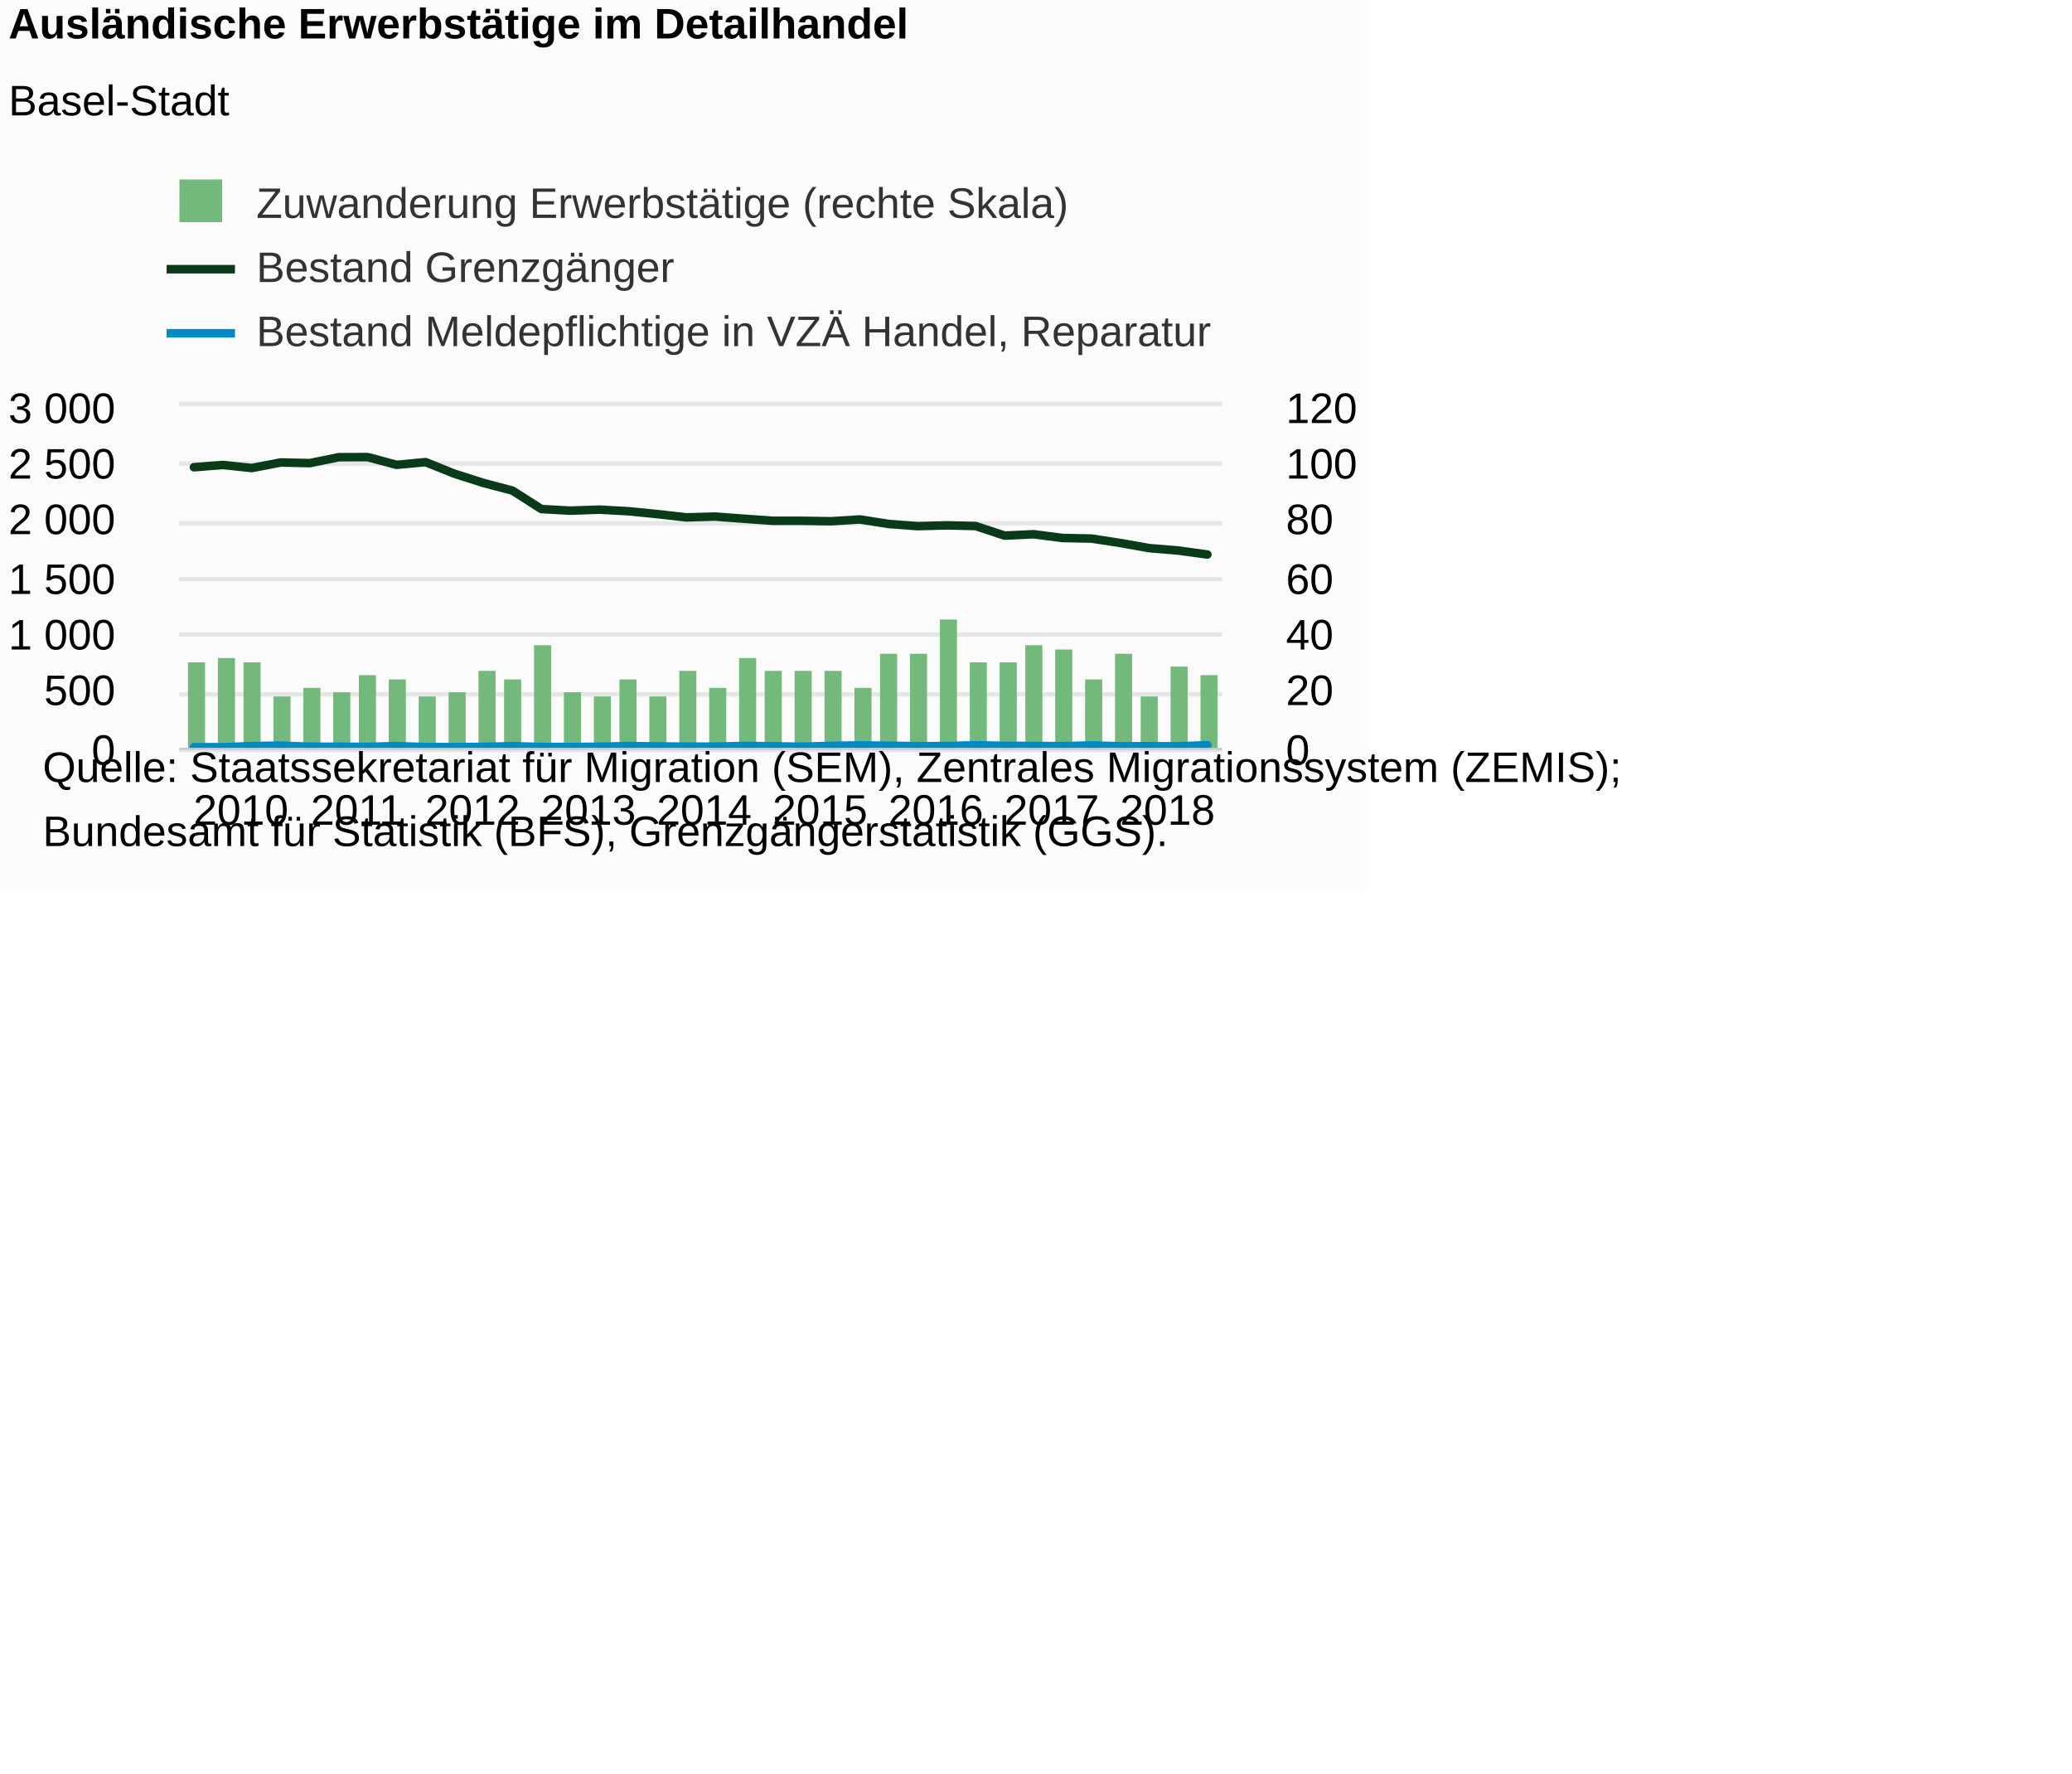
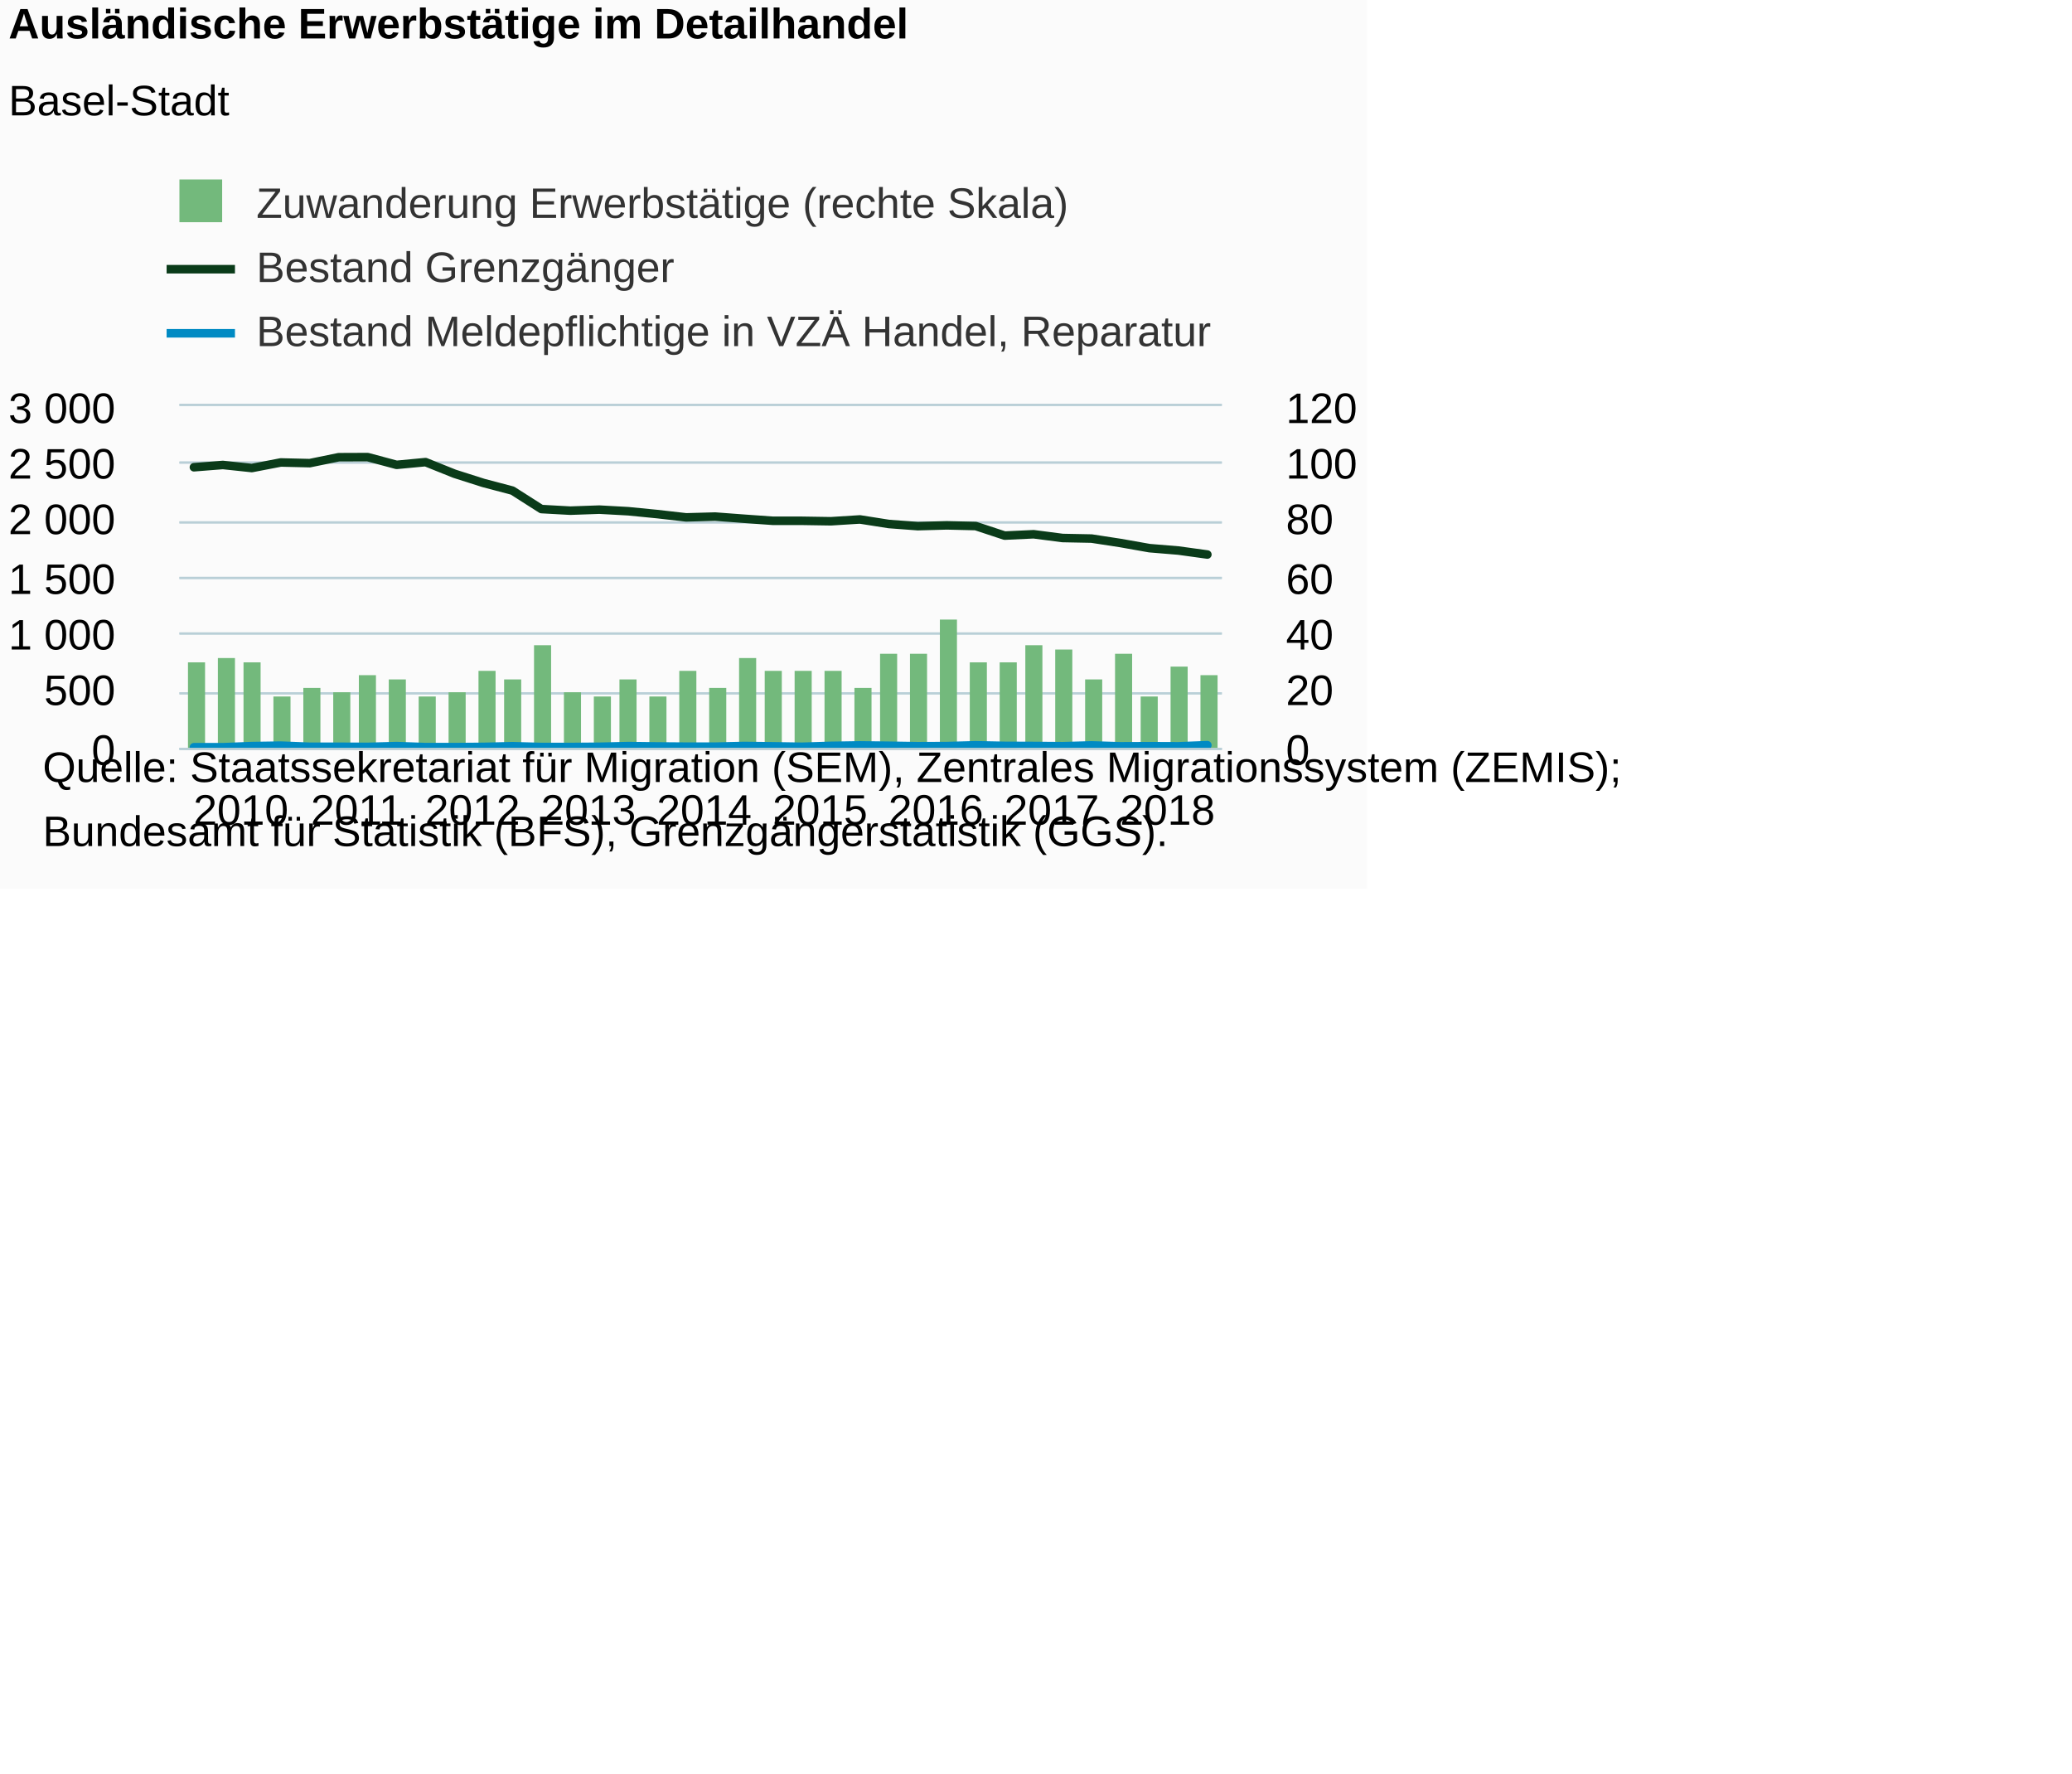
<svg xmlns="http://www.w3.org/2000/svg" version="1.1" class="highcharts-root" style="font-family:Arial;font-size:12px;" viewBox="0 0 485 415">
  <defs>
-     <clipPath id="highcharts-wiv2q23-8">
+     <clipPath id="highcharts-wop35yj-8">
      <rect x="0" y="0" width="244" height="80" fill="none" />
    </clipPath>
-     <clipPath id="highcharts-wiv2q23-9">
+     <clipPath id="highcharts-wop35yj-9">
      <rect x="0" y="0" width="244" height="80" fill="none" />
    </clipPath>
-     <clipPath id="highcharts-wiv2q23-10">
+     <clipPath id="highcharts-wop35yj-10">
      <rect x="0" y="0" width="244" height="80" fill="none" />
    </clipPath>
  </defs>
  <rect fill="#fbfbfb" class="highcharts-background" x="0" y="0" width="320" height="208" rx="0" ry="0" />
  <rect fill="none" class="highcharts-plot-background" x="42" y="95" width="244" height="80" />
  <g class="highcharts-pane-group" data-z-index="0" />
  <g class="highcharts-grid highcharts-xaxis-grid " data-z-index="1">
    <path fill="none" data-z-index="1" class="highcharts-grid-line" d="M 44.5 95 L 44.5 175" opacity="1" />
    <path fill="none" data-z-index="1" class="highcharts-grid-line" d="M 72.5 95 L 72.5 175" opacity="1" />
    <path fill="none" data-z-index="1" class="highcharts-grid-line" d="M 99.5 95 L 99.5 175" opacity="1" />
    <path fill="none" data-z-index="1" class="highcharts-grid-line" d="M 126.5 95 L 126.5 175" opacity="1" />
    <path fill="none" data-z-index="1" class="highcharts-grid-line" d="M 153.5 95 L 153.5 175" opacity="1" />
    <path fill="none" data-z-index="1" class="highcharts-grid-line" d="M 180.5 95 L 180.5 175" opacity="1" />
    <path fill="none" data-z-index="1" class="highcharts-grid-line" d="M 207.5 95 L 207.5 175" opacity="1" />
    <path fill="none" data-z-index="1" class="highcharts-grid-line" d="M 234.5 95 L 234.5 175" opacity="1" />
    <path fill="none" data-z-index="1" class="highcharts-grid-line" d="M 261.5 95 L 261.5 175" opacity="1" />
  </g>
  <g class="highcharts-grid highcharts-yaxis-grid " data-z-index="1">
-     <path fill="none" stroke="#e6e6e6" stroke-width="1" data-z-index="1" class="highcharts-grid-line" d="M 42 175.5 L 286 175.5" opacity="1" />
-     <path fill="none" stroke="#e6e6e6" stroke-width="1" data-z-index="1" class="highcharts-grid-line" d="M 42 162.5 L 286 162.5" opacity="1" />
-     <path fill="none" stroke="#e6e6e6" stroke-width="1" data-z-index="1" class="highcharts-grid-line" d="M 42 148.5 L 286 148.5" opacity="1" />
-     <path fill="none" stroke="#e6e6e6" stroke-width="1" data-z-index="1" class="highcharts-grid-line" d="M 42 135.5 L 286 135.5" opacity="1" />
-     <path fill="none" stroke="#e6e6e6" stroke-width="1" data-z-index="1" class="highcharts-grid-line" d="M 42 122.5 L 286 122.5" opacity="1" />
-     <path fill="none" stroke="#e6e6e6" stroke-width="1" data-z-index="1" class="highcharts-grid-line" d="M 42 108.5 L 286 108.5" opacity="1" />
-     <path fill="none" stroke="#e6e6e6" stroke-width="1" data-z-index="1" class="highcharts-grid-line" d="M 42 94.5 L 286 94.5" opacity="1" />
+     <path fill="none" stroke="#B9CFD7" stroke-width="0.5" data-z-index="1" class="highcharts-grid-line" d="M 42 175.25 L 286 175.25" opacity="1" />
+     <path fill="none" stroke="#B9CFD7" stroke-width="0.5" data-z-index="1" class="highcharts-grid-line" d="M 42 162.25 L 286 162.25" opacity="1" />
+     <path fill="none" stroke="#B9CFD7" stroke-width="0.5" data-z-index="1" class="highcharts-grid-line" d="M 42 148.25 L 286 148.25" opacity="1" />
+     <path fill="none" stroke="#B9CFD7" stroke-width="0.5" data-z-index="1" class="highcharts-grid-line" d="M 42 135.25 L 286 135.25" opacity="1" />
+     <path fill="none" stroke="#B9CFD7" stroke-width="0.5" data-z-index="1" class="highcharts-grid-line" d="M 42 122.25 L 286 122.25" opacity="1" />
+     <path fill="none" stroke="#B9CFD7" stroke-width="0.5" data-z-index="1" class="highcharts-grid-line" d="M 42 108.25 L 286 108.25" opacity="1" />
+     <path fill="none" stroke="#B9CFD7" stroke-width="0.5" data-z-index="1" class="highcharts-grid-line" d="M 42 94.75 L 286 94.75" opacity="1" />
  </g>
  <g class="highcharts-grid highcharts-yaxis-grid " data-z-index="1">
-     <path fill="none" stroke="#e6e6e6" stroke-width="1" data-z-index="1" class="highcharts-grid-line" d="M 42 175.5 L 286 175.5" opacity="1" />
-     <path fill="none" stroke="#e6e6e6" stroke-width="1" data-z-index="1" class="highcharts-grid-line" d="M 42 162.5 L 286 162.5" opacity="1" />
-     <path fill="none" stroke="#e6e6e6" stroke-width="1" data-z-index="1" class="highcharts-grid-line" d="M 42 148.5 L 286 148.5" opacity="1" />
-     <path fill="none" stroke="#e6e6e6" stroke-width="1" data-z-index="1" class="highcharts-grid-line" d="M 42 135.5 L 286 135.5" opacity="1" />
-     <path fill="none" stroke="#e6e6e6" stroke-width="1" data-z-index="1" class="highcharts-grid-line" d="M 42 122.5 L 286 122.5" opacity="1" />
-     <path fill="none" stroke="#e6e6e6" stroke-width="1" data-z-index="1" class="highcharts-grid-line" d="M 42 108.5 L 286 108.5" opacity="1" />
-     <path fill="none" stroke="#e6e6e6" stroke-width="1" data-z-index="1" class="highcharts-grid-line" d="M 42 94.5 L 286 94.5" opacity="1" />
+     <path fill="none" stroke="#B9CFD7" stroke-width="0.5" data-z-index="1" class="highcharts-grid-line" d="M 42 175.25 L 286 175.25" opacity="1" />
+     <path fill="none" stroke="#B9CFD7" stroke-width="0.5" data-z-index="1" class="highcharts-grid-line" d="M 42 162.25 L 286 162.25" opacity="1" />
+     <path fill="none" stroke="#B9CFD7" stroke-width="0.5" data-z-index="1" class="highcharts-grid-line" d="M 42 148.25 L 286 148.25" opacity="1" />
+     <path fill="none" stroke="#B9CFD7" stroke-width="0.5" data-z-index="1" class="highcharts-grid-line" d="M 42 135.25 L 286 135.25" opacity="1" />
+     <path fill="none" stroke="#B9CFD7" stroke-width="0.5" data-z-index="1" class="highcharts-grid-line" d="M 42 122.25 L 286 122.25" opacity="1" />
+     <path fill="none" stroke="#B9CFD7" stroke-width="0.5" data-z-index="1" class="highcharts-grid-line" d="M 42 108.25 L 286 108.25" opacity="1" />
+     <path fill="none" stroke="#B9CFD7" stroke-width="0.5" data-z-index="1" class="highcharts-grid-line" d="M 42 94.75 L 286 94.75" opacity="1" />
  </g>
  <rect fill="none" class="highcharts-plot-border" data-z-index="1" x="42" y="95" width="244" height="80" />
  <g class="highcharts-axis highcharts-xaxis " data-z-index="2">
    <path fill="none" class="highcharts-axis-line" stroke="#B9CFD7" stroke-width="0.5" data-z-index="7" d="M 42 175.25 L 286 175.25" />
  </g>
  <g class="highcharts-axis highcharts-yaxis " data-z-index="2">
    <path fill="none" class="highcharts-axis-line" data-z-index="7" d="M 42 95 L 42 175" />
  </g>
  <g class="highcharts-axis highcharts-yaxis " data-z-index="2">
    <path fill="none" class="highcharts-axis-line" data-z-index="7" d="M 286 95 L 286 175" />
  </g>
  <g class="highcharts-series-group" data-z-index="3">
-     <g data-z-index="0.1" class="highcharts-series highcharts-series-0 highcharts-column-series " transform="translate(42,95) scale(1 1)" clip-path="url(#highcharts-wiv2q23-9)">
+     <g data-z-index="0.1" class="highcharts-series highcharts-series-0 highcharts-column-series " transform="translate(42,95) scale(1 1)" clip-path="url(#highcharts-wop35yj-9)">
      <rect x="2" y="60" width="4" height="21" fill="#73b97c" class="highcharts-point" />
      <rect x="9" y="59" width="4" height="22" fill="#73b97c" class="highcharts-point" />
      <rect x="15" y="60" width="4" height="21" fill="#73b97c" class="highcharts-point" />
      <rect x="22" y="68" width="4" height="13" fill="#73b97c" class="highcharts-point" />
      <rect x="29" y="66" width="4" height="15" fill="#73b97c" class="highcharts-point" />
      <rect x="36" y="67" width="4" height="14" fill="#73b97c" class="highcharts-point" />
      <rect x="42" y="63" width="4" height="18" fill="#73b97c" class="highcharts-point" />
      <rect x="49" y="64" width="4" height="17" fill="#73b97c" class="highcharts-point" />
      <rect x="56" y="68" width="4" height="13" fill="#73b97c" class="highcharts-point" />
      <rect x="63" y="67" width="4" height="14" fill="#73b97c" class="highcharts-point" />
      <rect x="70" y="62" width="4" height="19" fill="#73b97c" class="highcharts-point" />
      <rect x="76" y="64" width="4" height="17" fill="#73b97c" class="highcharts-point" />
      <rect x="83" y="56" width="4" height="25" fill="#73b97c" class="highcharts-point" />
      <rect x="90" y="67" width="4" height="14" fill="#73b97c" class="highcharts-point" />
      <rect x="97" y="68" width="4" height="13" fill="#73b97c" class="highcharts-point" />
      <rect x="103" y="64" width="4" height="17" fill="#73b97c" class="highcharts-point" />
      <rect x="110" y="68" width="4" height="13" fill="#73b97c" class="highcharts-point" />
      <rect x="117" y="62" width="4" height="19" fill="#73b97c" class="highcharts-point" />
      <rect x="124" y="66" width="4" height="15" fill="#73b97c" class="highcharts-point" />
      <rect x="131" y="59" width="4" height="22" fill="#73b97c" class="highcharts-point" />
      <rect x="137" y="62" width="4" height="19" fill="#73b97c" class="highcharts-point" />
      <rect x="144" y="62" width="4" height="19" fill="#73b97c" class="highcharts-point" />
      <rect x="151" y="62" width="4" height="19" fill="#73b97c" class="highcharts-point" />
      <rect x="158" y="66" width="4" height="15" fill="#73b97c" class="highcharts-point" />
      <rect x="164" y="58" width="4" height="23" fill="#73b97c" class="highcharts-point" />
      <rect x="171" y="58" width="4" height="23" fill="#73b97c" class="highcharts-point" />
      <rect x="178" y="50" width="4" height="31" fill="#73b97c" class="highcharts-point" />
      <rect x="185" y="60" width="4" height="21" fill="#73b97c" class="highcharts-point" />
      <rect x="192" y="60" width="4" height="21" fill="#73b97c" class="highcharts-point" />
      <rect x="198" y="56" width="4" height="25" fill="#73b97c" class="highcharts-point" />
      <rect x="205" y="57" width="4" height="24" fill="#73b97c" class="highcharts-point" />
      <rect x="212" y="64" width="4" height="17" fill="#73b97c" class="highcharts-point" />
      <rect x="219" y="58" width="4" height="23" fill="#73b97c" class="highcharts-point" />
      <rect x="225" y="68" width="4" height="13" fill="#73b97c" class="highcharts-point" />
      <rect x="232" y="61" width="4" height="20" fill="#73b97c" class="highcharts-point" />
      <rect x="239" y="63" width="4" height="18" fill="#73b97c" class="highcharts-point" />
    </g>
    <g data-z-index="0.1" class="highcharts-markers highcharts-series-0 highcharts-column-series " transform="translate(42,95) scale(1 1)" clip-path="none" />
-     <g data-z-index="0.1" class="highcharts-series highcharts-series-1 highcharts-line-series " transform="translate(42,95) scale(1 1)" clip-path="url(#highcharts-wiv2q23-10)">
+     <g data-z-index="0.1" class="highcharts-series highcharts-series-1 highcharts-line-series " transform="translate(42,95) scale(1 1)" clip-path="url(#highcharts-wop35yj-10)">
      <path fill="none" d="M 3.389 14.347 L 10.167 13.813 L 16.944 14.533 L 23.722 13.227 L 30.5 13.387 L 37.278 12 L 44.056 11.973 L 50.833 13.787 L 57.611 13.147 L 64.389 15.867 L 71.167 18.027 L 77.944 19.813 L 84.722 24.133 L 91.5 24.507 L 98.278 24.267 L 105.056 24.64 L 111.833 25.307 L 118.611 26.08 L 125.389 25.893 L 132.167 26.4 L 138.944 26.88 L 145.722 26.88 L 152.5 26.987 L 159.278 26.56 L 166.056 27.627 L 172.833 28.133 L 179.611 27.947 L 186.389 28.107 L 193.167 30.347 L 199.944 30.027 L 206.722 30.907 L 213.5 31.04 L 220.278 32.08 L 227.056 33.28 L 233.833 33.84 L 240.611 34.773" class="highcharts-graph" data-z-index="1" stroke="#0A3B19" stroke-width="2" stroke-linejoin="round" stroke-linecap="round" />
    </g>
    <g data-z-index="0.1" class="highcharts-markers highcharts-series-1 highcharts-line-series " transform="translate(42,95) scale(1 1)" clip-path="none" />
-     <g data-z-index="0.1" class="highcharts-series highcharts-series-2 highcharts-line-series " transform="translate(42,95) scale(1 1)" clip-path="url(#highcharts-wiv2q23-10)">
+     <g data-z-index="0.1" class="highcharts-series highcharts-series-2 highcharts-line-series " transform="translate(42,95) scale(1 1)" clip-path="url(#highcharts-wop35yj-10)">
      <path fill="none" d="M 3.389 79.867 L 10.167 79.867 L 16.944 79.6 L 23.722 79.493 L 30.5 79.76 L 37.278 79.76 L 44.056 79.787 L 50.833 79.6 L 57.611 79.84 L 64.389 79.84 L 71.167 79.787 L 77.944 79.627 L 84.722 79.813 L 91.5 79.813 L 98.278 79.76 L 105.056 79.6 L 111.833 79.68 L 118.611 79.733 L 125.389 79.733 L 132.167 79.573 L 138.944 79.653 L 145.722 79.76 L 152.5 79.547 L 159.278 79.44 L 166.056 79.52 L 172.833 79.627 L 179.611 79.6 L 186.389 79.413 L 193.167 79.547 L 199.944 79.573 L 206.722 79.627 L 213.5 79.44 L 220.278 79.653 L 227.056 79.627 L 233.833 79.653 L 240.611 79.387" class="highcharts-graph" data-z-index="1" stroke="#008AC3" stroke-width="2" stroke-linejoin="round" stroke-linecap="round" />
    </g>
    <g data-z-index="0.1" class="highcharts-markers highcharts-series-2 highcharts-line-series " transform="translate(42,95) scale(1 1)" clip-path="none" />
  </g>
  <text x="2" text-anchor="start" class="highcharts-title" data-z-index="4" style="color:#000000;font-size:10px;font-weight:bold;fill:#000000;" y="9">
    <tspan>Ausländische Erwerbstätige im Detailhandel</tspan>
  </text>
  <text x="2" text-anchor="start" class="highcharts-subtitle" data-z-index="4" style="color:#000000;font-size:10px;font-weight:normal;font-family:Arial;fill:#000000;" y="27">
    <tspan>Basel-Stadt</tspan>
  </text>
  <g class="highcharts-legend" data-z-index="7" transform="translate(39,43)">
    <rect fill="none" class="highcharts-legend-box" rx="0" ry="0" x="0" y="0" width="243" height="40" visibility="visible" />
    <g data-z-index="1">
      <g>
        <g class="highcharts-legend-item highcharts-column-series highcharts-color-undefined highcharts-series-0" data-z-index="1" transform="translate(0,-5)">
          <text x="21" style="color:#333333;font-size:10px;font-weight:normal;cursor:pointer;fill:#333333;" text-anchor="start" data-z-index="2" y="13">
            <tspan>Zuwanderung Erwerbstätige (rechte Skala)</tspan>
          </text>
          <rect x="3" y="4" width="10" height="10" fill="#73b97c" class="highcharts-point" data-z-index="3" />
        </g>
        <g class="highcharts-legend-item highcharts-line-series highcharts-color-undefined highcharts-series-1" data-z-index="1" transform="translate(0,10)">
          <path fill="none" d="M 0 10 L 16 10" class="highcharts-graph" stroke="#0A3B19" stroke-width="2" />
          <text x="21" y="13" style="color:#333333;font-size:10px;font-weight:normal;cursor:pointer;fill:#333333;" text-anchor="start" data-z-index="2">
            <tspan>Bestand Grenzgänger</tspan>
          </text>
        </g>
        <g class="highcharts-legend-item highcharts-line-series highcharts-color-undefined highcharts-series-2" data-z-index="1" transform="translate(0,25)">
          <path fill="none" d="M 0 10 L 16 10" class="highcharts-graph" stroke="#008AC3" stroke-width="2" />
          <text x="21" y="13" style="color:#333333;font-size:10px;font-weight:normal;cursor:pointer;fill:#333333;" text-anchor="start" data-z-index="2">
            <tspan>Bestand Meldepflichtige in VZÄ Handel, Reparatur</tspan>
          </text>
        </g>
      </g>
    </g>
  </g>
  <g class="highcharts-axis-labels highcharts-xaxis-labels " data-z-index="7">
    <text x="56.389" style="color:#000000;cursor:default;font-size:10px;fill:#000000;" text-anchor="middle" transform="translate(0,0)" y="193" opacity="1">2010</text>
    <text x="83.5" style="color:#000000;cursor:default;font-size:10px;fill:#000000;" text-anchor="middle" transform="translate(0,0)" y="193" opacity="1">2011</text>
    <text x="110.611" style="color:#000000;cursor:default;font-size:10px;fill:#000000;" text-anchor="middle" transform="translate(0,0)" y="193" opacity="1">2012</text>
    <text x="137.722" style="color:#000000;cursor:default;font-size:10px;fill:#000000;" text-anchor="middle" transform="translate(0,0)" y="193" opacity="1">2013</text>
    <text x="164.833" style="color:#000000;cursor:default;font-size:10px;fill:#000000;" text-anchor="middle" transform="translate(0,0)" y="193" opacity="1">2014</text>
    <text x="191.944" style="color:#000000;cursor:default;font-size:10px;fill:#000000;" text-anchor="middle" transform="translate(0,0)" y="193" opacity="1">2015</text>
    <text x="219.056" style="color:#000000;cursor:default;font-size:10px;fill:#000000;" text-anchor="middle" transform="translate(0,0)" y="193" opacity="1">2016</text>
    <text x="246.167" style="color:#000000;cursor:default;font-size:10px;fill:#000000;" text-anchor="middle" transform="translate(0,0)" y="193" opacity="1">2017</text>
    <text x="273.278" style="color:#000000;cursor:default;font-size:10px;fill:#000000;" text-anchor="middle" transform="translate(0,0)" y="193" opacity="1">2018</text>
  </g>
  <g class="highcharts-axis-labels highcharts-yaxis-labels " data-z-index="7">
    <text x="27" style="color:#000000;cursor:default;font-size:10px;fill:#000000;" text-anchor="end" transform="translate(0,0)" y="179" opacity="1">0</text>
    <text x="27" style="color:#000000;cursor:default;font-size:10px;fill:#000000;" text-anchor="end" transform="translate(0,0)" y="165" opacity="1">500</text>
    <text x="27" style="color:#000000;cursor:default;font-size:10px;fill:#000000;" text-anchor="end" transform="translate(0,0)" y="152" opacity="1">
      <tspan>1 000</tspan>
    </text>
    <text x="27" style="color:#000000;cursor:default;font-size:10px;fill:#000000;" text-anchor="end" transform="translate(0,0)" y="139" opacity="1">
      <tspan>1 500</tspan>
    </text>
    <text x="27" style="color:#000000;cursor:default;font-size:10px;fill:#000000;" text-anchor="end" transform="translate(0,0)" y="125" opacity="1">
      <tspan>2 000</tspan>
    </text>
    <text x="27" style="color:#000000;cursor:default;font-size:10px;fill:#000000;" text-anchor="end" transform="translate(0,0)" y="112" opacity="1">
      <tspan>2 500</tspan>
    </text>
    <text x="27" style="color:#000000;cursor:default;font-size:10px;fill:#000000;" text-anchor="end" transform="translate(0,0)" y="99" opacity="1">
      <tspan>3 000</tspan>
    </text>
  </g>
  <g class="highcharts-axis-labels highcharts-yaxis-labels " data-z-index="7">
    <text x="301" style="color:#000000;cursor:default;font-size:10px;fill:#000000;" text-anchor="start" transform="translate(0,0)" y="179" opacity="1">0</text>
    <text x="301" style="color:#000000;cursor:default;font-size:10px;fill:#000000;" text-anchor="start" transform="translate(0,0)" y="165" opacity="1">20</text>
    <text x="301" style="color:#000000;cursor:default;font-size:10px;fill:#000000;" text-anchor="start" transform="translate(0,0)" y="152" opacity="1">40</text>
    <text x="301" style="color:#000000;cursor:default;font-size:10px;fill:#000000;" text-anchor="start" transform="translate(0,0)" y="139" opacity="1">60</text>
    <text x="301" style="color:#000000;cursor:default;font-size:10px;fill:#000000;" text-anchor="start" transform="translate(0,0)" y="125" opacity="1">80</text>
    <text x="301" style="color:#000000;cursor:default;font-size:10px;fill:#000000;" text-anchor="start" transform="translate(0,0)" y="112" opacity="1">100</text>
    <text x="301" style="color:#000000;cursor:default;font-size:10px;fill:#000000;" text-anchor="start" transform="translate(0,0)" y="99" opacity="1">120</text>
  </g>
  <text x="10" class="highcharts-credits" text-anchor="start" data-z-index="8" style="cursor:default;color:#000000;font-size:10;fill:#000000;" y="183">
    <tspan>Quelle: Staatssekretariat für Migration (SEM), Zentrales Migrationssystem (ZEMIS);</tspan>
    <tspan x="10" dy="15">Bundesamt für Statistik (BFS), Grenzgängerstatistik (GGS).</tspan>
  </text>
</svg>
